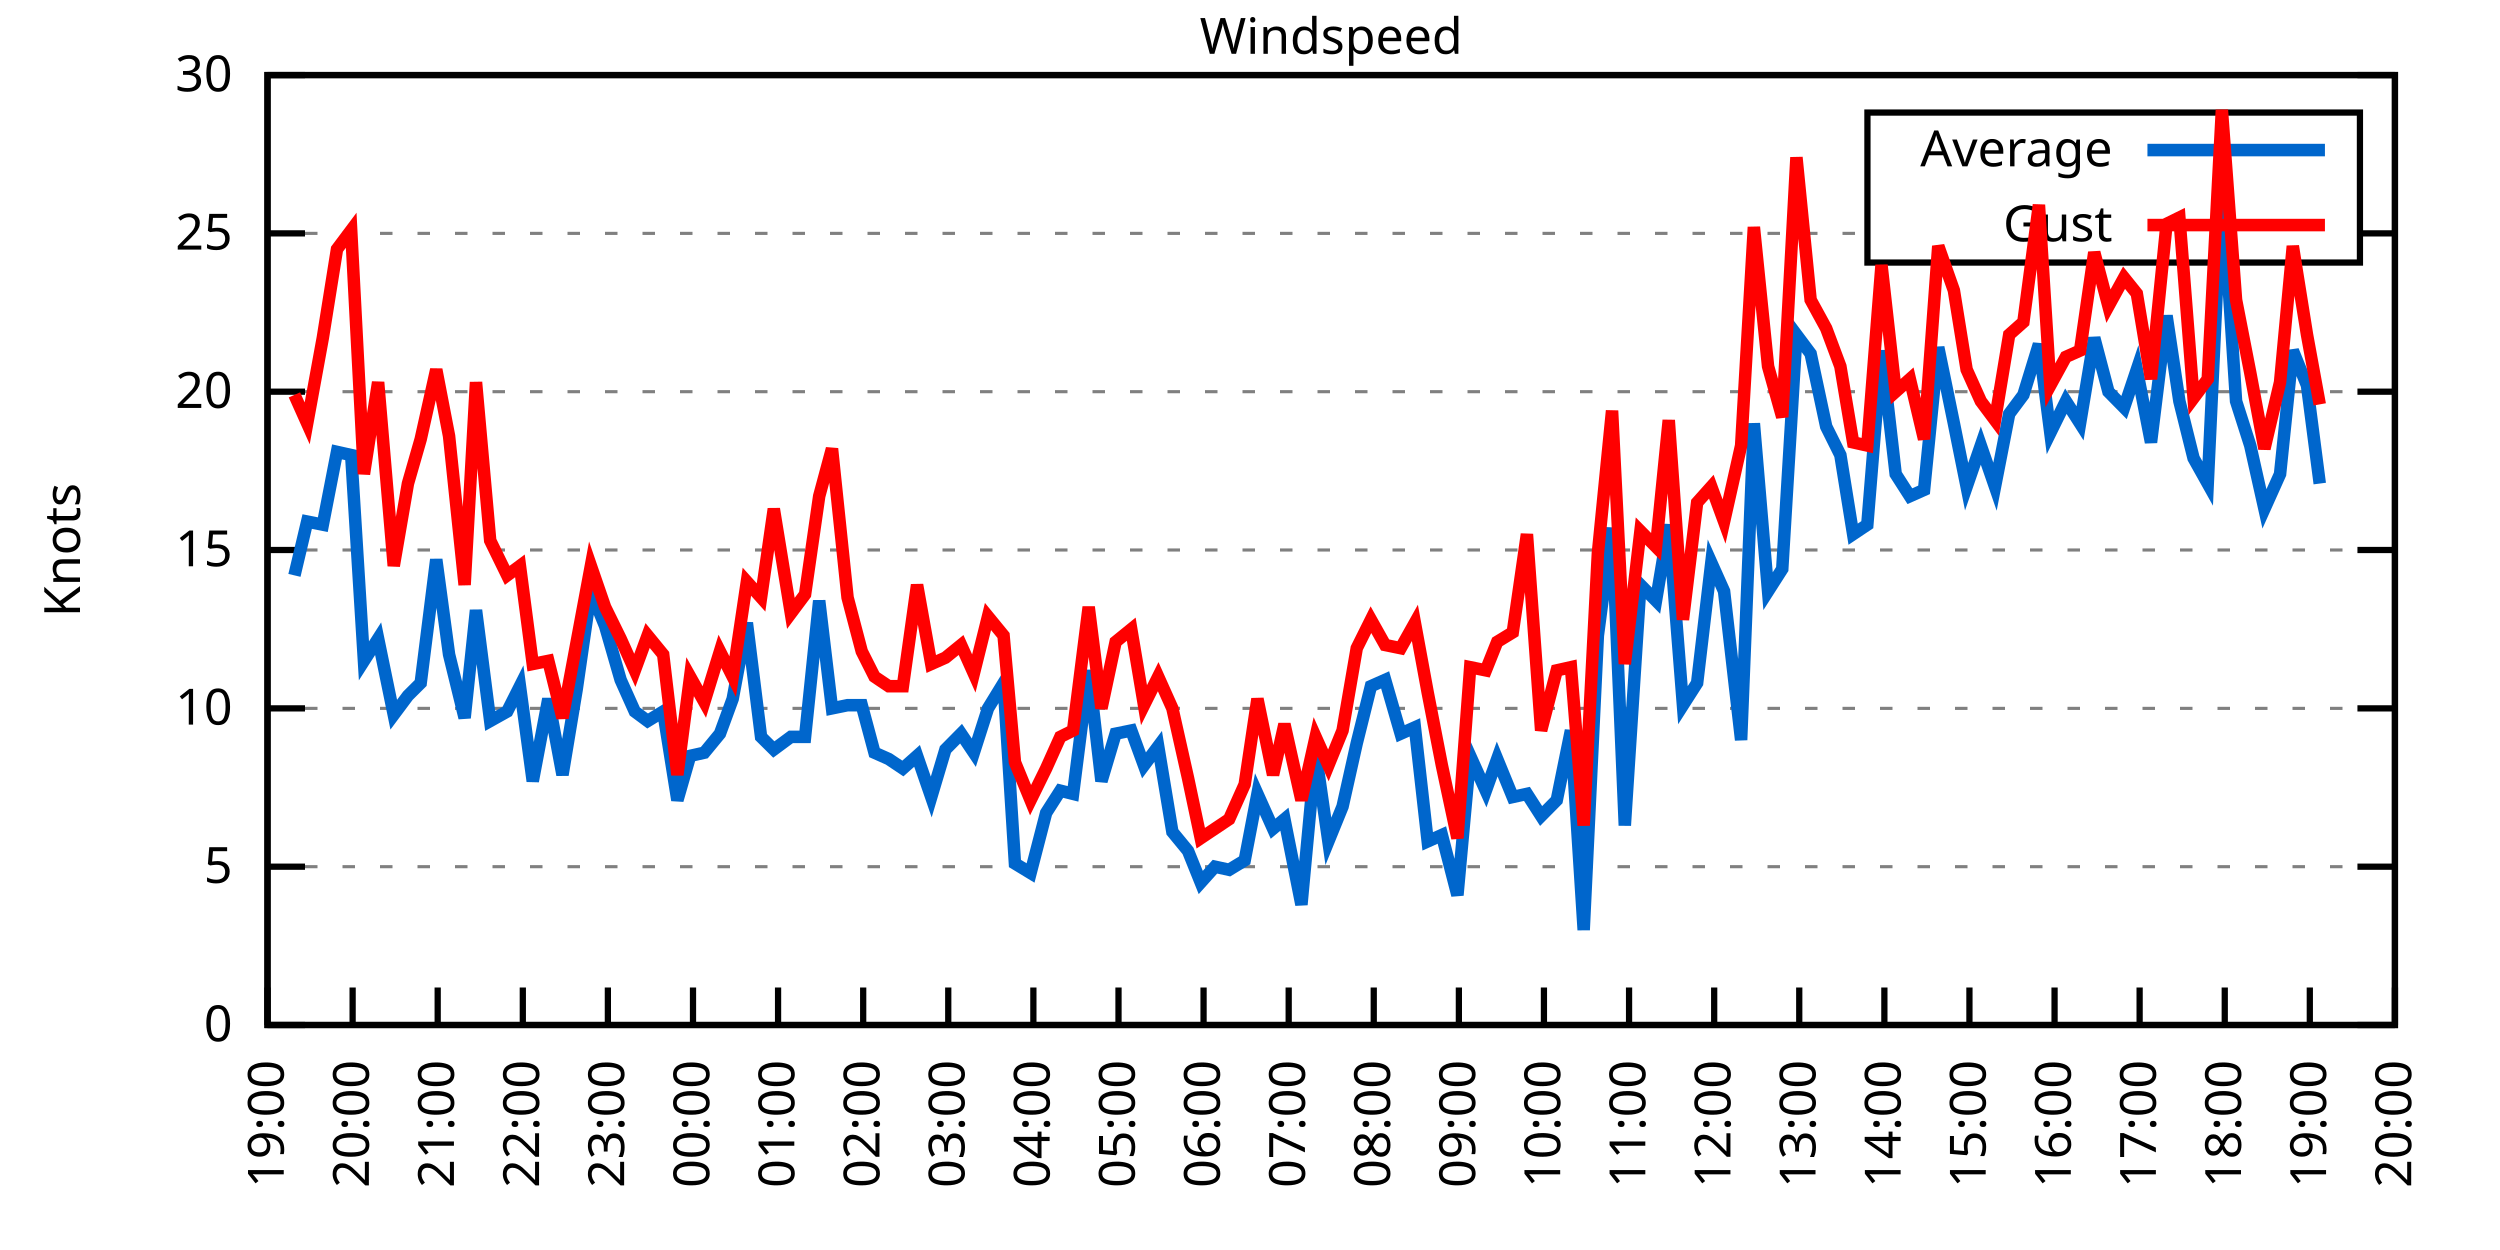
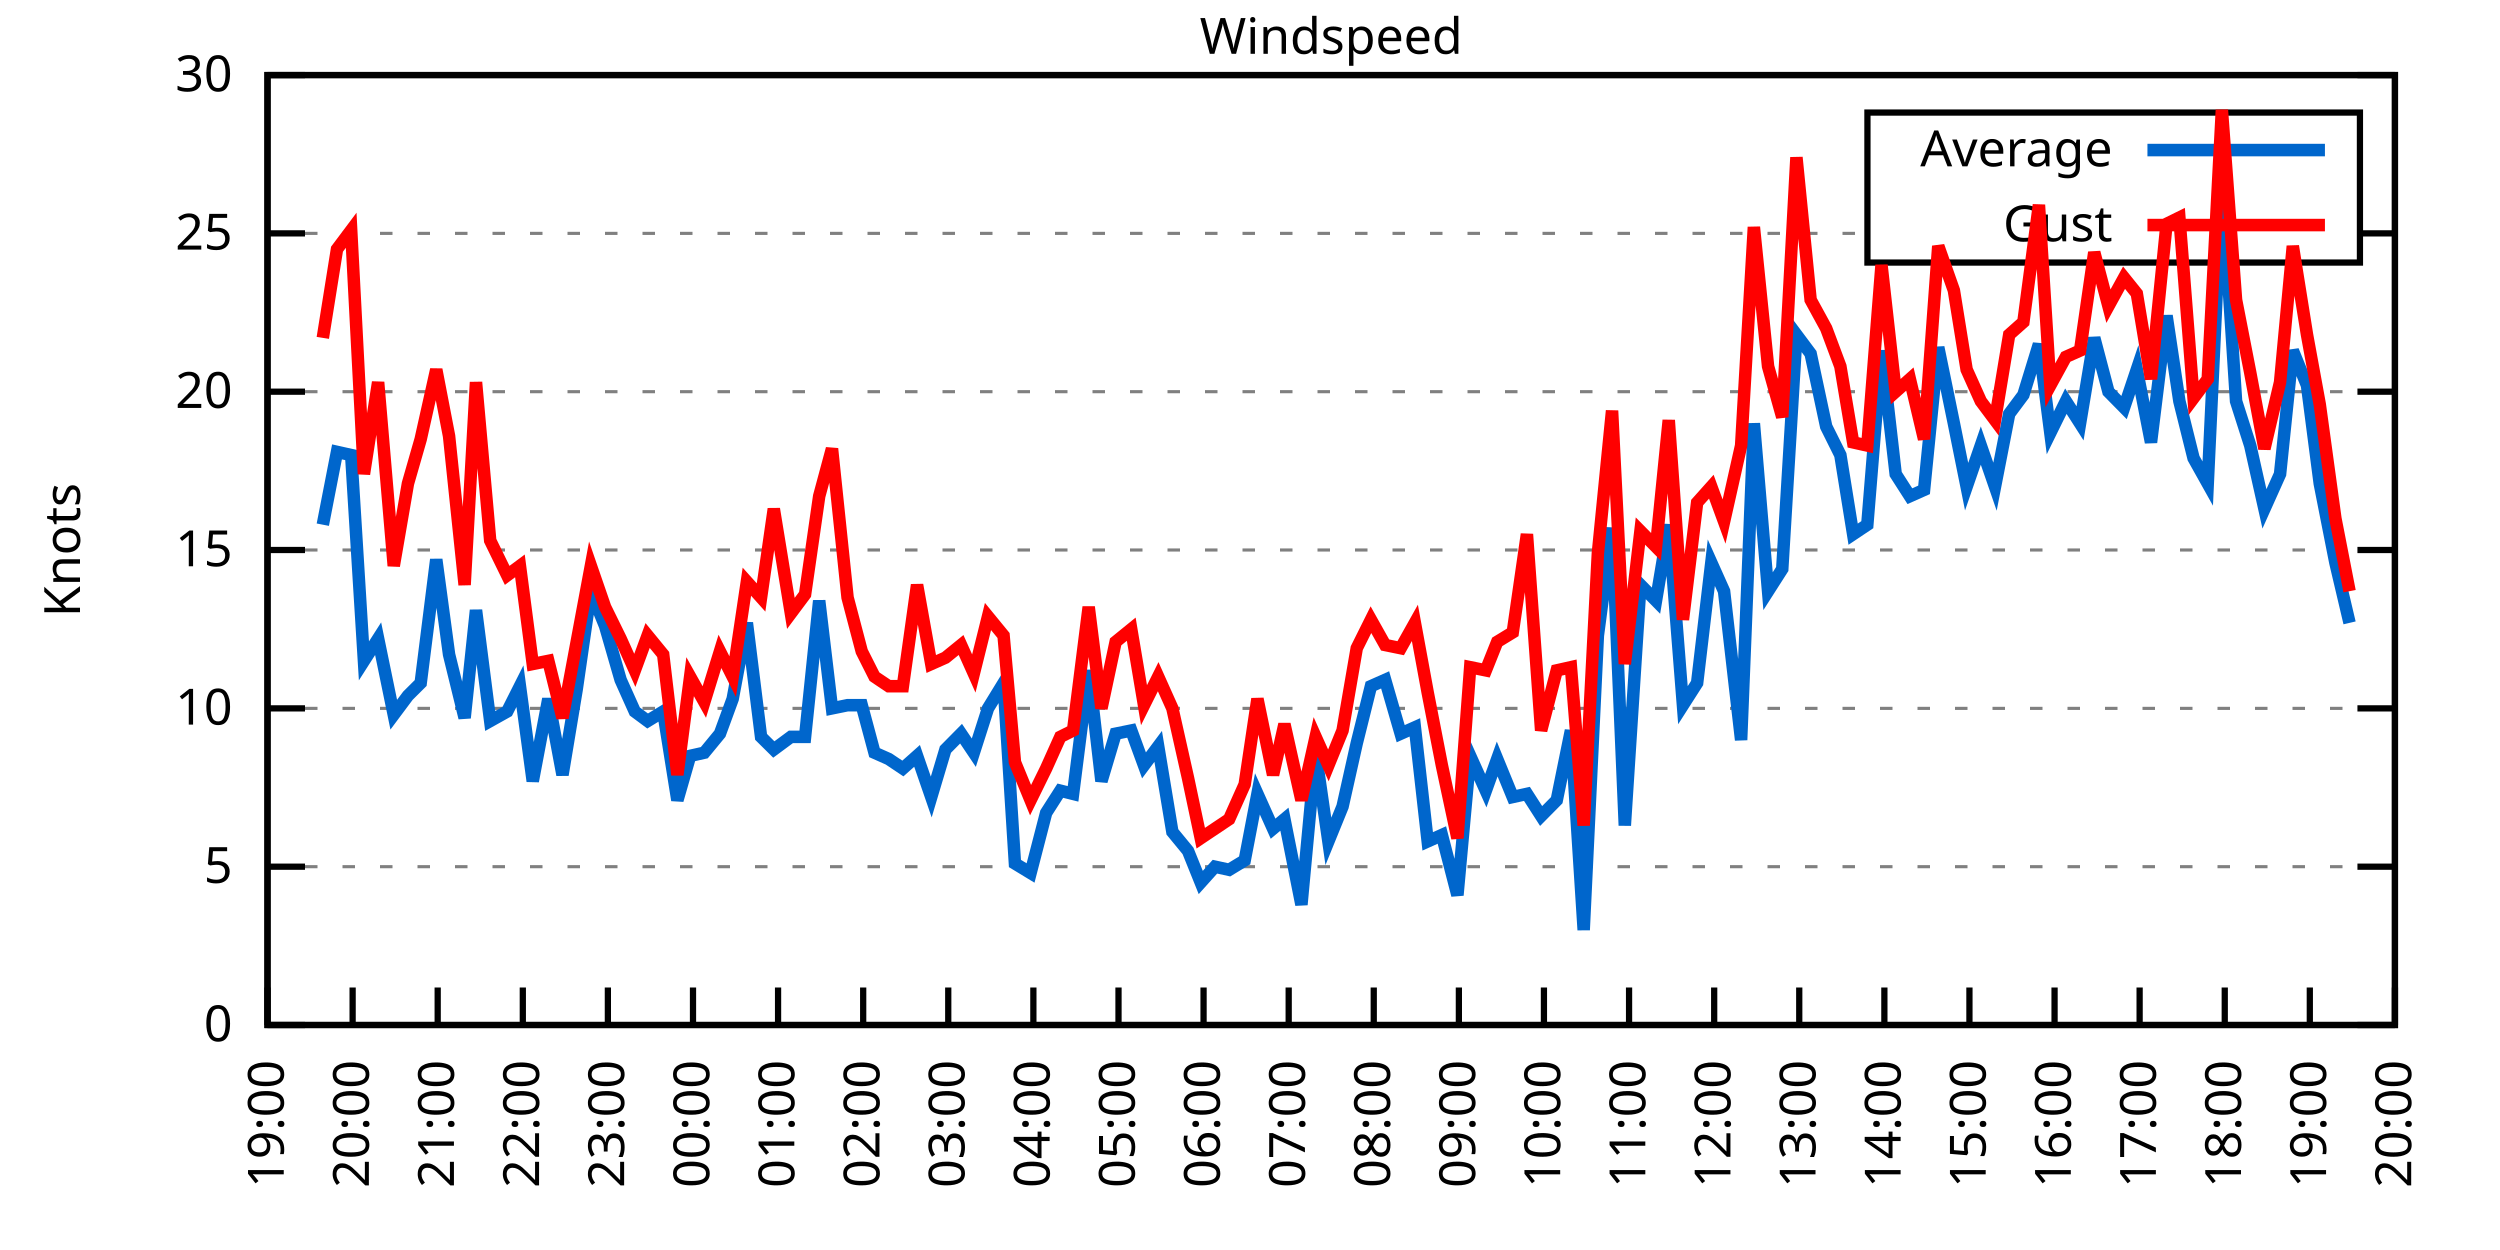
<svg xmlns="http://www.w3.org/2000/svg" xmlns:xlink="http://www.w3.org/1999/xlink" width="400" height="200" viewBox="0 0 400 200">
  <g id="gnuplot_canvas">
    <rect x="0" y="0" width="400" height="200" fill="none" />
    <defs>
      <circle id="gpDot" r="0.5" stroke-width="0.5" stroke="currentColor" />
      <path id="gpPt0" stroke-width="0.333" stroke="currentColor" d="M-1,0 h2 M0,-1 v2" />
      <path id="gpPt1" stroke-width="0.333" stroke="currentColor" d="M-1,-1 L1,1 M1,-1 L-1,1" />
      <path id="gpPt2" stroke-width="0.333" stroke="currentColor" d="M-1,0 L1,0 M0,-1 L0,1 M-1,-1 L1,1 M-1,1 L1,-1" />
      <rect id="gpPt3" stroke-width="0.333" stroke="currentColor" x="-1" y="-1" width="2" height="2" />
      <rect id="gpPt4" stroke-width="0.333" stroke="currentColor" fill="currentColor" x="-1" y="-1" width="2" height="2" />
      <circle id="gpPt5" stroke-width="0.333" stroke="currentColor" cx="0" cy="0" r="1" />
      <use xlink:href="#gpPt5" id="gpPt6" fill="currentColor" stroke="none" />
      <path id="gpPt7" stroke-width="0.333" stroke="currentColor" d="M0,-1.33 L-1.33,0.67 L1.33,0.67 z" />
      <use xlink:href="#gpPt7" id="gpPt8" fill="currentColor" stroke="none" />
      <use xlink:href="#gpPt7" id="gpPt9" stroke="currentColor" transform="rotate(180)" />
      <use xlink:href="#gpPt9" id="gpPt10" fill="currentColor" stroke="none" />
      <use xlink:href="#gpPt3" id="gpPt11" stroke="currentColor" transform="rotate(45)" />
      <use xlink:href="#gpPt11" id="gpPt12" fill="currentColor" stroke="none" />
      <path id="gpPt13" stroke-width="0.333" stroke="currentColor" d="M0,1.330 L1.265,0.411 L0.782,-1.067 L-0.782,-1.076 L-1.265,0.411 z" />
      <use xlink:href="#gpPt13" id="gpPt14" fill="currentColor" stroke="none" />
      <filter id="textbox" filterUnits="objectBoundingBox" x="0" y="0" height="1" width="1">
        <feFlood flood-color="white" flood-opacity="1" result="bgnd" />
        <feComposite in="SourceGraphic" in2="bgnd" operator="atop" />
      </filter>
      <filter id="greybox" filterUnits="objectBoundingBox" x="0" y="0" height="1" width="1">
        <feFlood flood-color="lightgrey" flood-opacity="1" result="grey" />
        <feComposite in="SourceGraphic" in2="grey" operator="atop" />
      </filter>
    </defs>
    <g fill="none" color="white" stroke="currentColor" stroke-width="1.00" stroke-linecap="butt" stroke-linejoin="miter">
</g>
    <g fill="none" color="black" stroke="currentColor" stroke-width="1.00" stroke-linecap="butt" stroke-linejoin="miter">
      <g stroke="none" shape-rendering="crispEdges">
        <polygon fill="rgb(255, 255, 255)" points="42.80,164.00 383.18,164.00 383.18,12.02 42.80,12.02 " />
      </g>
    </g>
    <g fill="none" color="black" stroke="currentColor" stroke-width="1.00" stroke-linecap="butt" stroke-linejoin="miter">
</g>
    <g fill="none" color="black" stroke="black" stroke-width="0.50" stroke-linecap="butt" stroke-linejoin="miter">
</g>
    <g fill="none" color="gray" stroke="currentColor" stroke-width="0.50" stroke-linecap="butt" stroke-linejoin="miter">
      <path stroke="gray" stroke-dasharray="2,4" class="gridline" d="M42.80,164.00 L383.19,164.00  " />
    </g>
    <g fill="none" color="gray" stroke="gray" stroke-width="1.00" stroke-linecap="butt" stroke-linejoin="miter">
</g>
    <g fill="none" color="black" stroke="currentColor" stroke-width="1.00" stroke-linecap="butt" stroke-linejoin="miter">
      <path stroke="black" d="M42.80,164.00 L48.80,164.00 M383.19,164.00 L377.19,164.00  " />
      <g transform="translate(37.20,166.60)" stroke="none" fill="black" font-family="Sans" font-size="8.00" text-anchor="end">
        <text>
          <tspan font-family="Sans"> 0</tspan>
        </text>
      </g>
    </g>
    <g fill="none" color="black" stroke="currentColor" stroke-width="1.00" stroke-linecap="butt" stroke-linejoin="miter">
</g>
    <g fill="none" color="black" stroke="black" stroke-width="0.50" stroke-linecap="butt" stroke-linejoin="miter">
</g>
    <g fill="none" color="gray" stroke="currentColor" stroke-width="0.50" stroke-linecap="butt" stroke-linejoin="miter">
      <path stroke="gray" stroke-dasharray="2,4" class="gridline" d="M42.80,138.67 L383.19,138.67  " />
    </g>
    <g fill="none" color="gray" stroke="gray" stroke-width="1.00" stroke-linecap="butt" stroke-linejoin="miter">
</g>
    <g fill="none" color="black" stroke="currentColor" stroke-width="1.00" stroke-linecap="butt" stroke-linejoin="miter">
      <path stroke="black" d="M42.80,138.67 L48.80,138.67 M383.19,138.67 L377.19,138.67  " />
      <g transform="translate(37.20,141.27)" stroke="none" fill="black" font-family="Sans" font-size="8.00" text-anchor="end">
        <text>
          <tspan font-family="Sans"> 5</tspan>
        </text>
      </g>
    </g>
    <g fill="none" color="black" stroke="currentColor" stroke-width="1.00" stroke-linecap="butt" stroke-linejoin="miter">
</g>
    <g fill="none" color="black" stroke="black" stroke-width="0.50" stroke-linecap="butt" stroke-linejoin="miter">
</g>
    <g fill="none" color="gray" stroke="currentColor" stroke-width="0.50" stroke-linecap="butt" stroke-linejoin="miter">
      <path stroke="gray" stroke-dasharray="2,4" class="gridline" d="M42.80,113.34 L383.19,113.34  " />
    </g>
    <g fill="none" color="gray" stroke="gray" stroke-width="1.00" stroke-linecap="butt" stroke-linejoin="miter">
</g>
    <g fill="none" color="black" stroke="currentColor" stroke-width="1.00" stroke-linecap="butt" stroke-linejoin="miter">
      <path stroke="black" d="M42.80,113.34 L48.80,113.34 M383.19,113.34 L377.19,113.34  " />
      <g transform="translate(37.20,115.94)" stroke="none" fill="black" font-family="Sans" font-size="8.00" text-anchor="end">
        <text>
          <tspan font-family="Sans"> 10</tspan>
        </text>
      </g>
    </g>
    <g fill="none" color="black" stroke="currentColor" stroke-width="1.00" stroke-linecap="butt" stroke-linejoin="miter">
</g>
    <g fill="none" color="black" stroke="black" stroke-width="0.50" stroke-linecap="butt" stroke-linejoin="miter">
</g>
    <g fill="none" color="gray" stroke="currentColor" stroke-width="0.50" stroke-linecap="butt" stroke-linejoin="miter">
      <path stroke="gray" stroke-dasharray="2,4" class="gridline" d="M42.80,88.00 L383.19,88.00  " />
    </g>
    <g fill="none" color="gray" stroke="gray" stroke-width="1.00" stroke-linecap="butt" stroke-linejoin="miter">
</g>
    <g fill="none" color="black" stroke="currentColor" stroke-width="1.00" stroke-linecap="butt" stroke-linejoin="miter">
      <path stroke="black" d="M42.80,88.00 L48.80,88.00 M383.19,88.00 L377.19,88.00  " />
      <g transform="translate(37.20,90.60)" stroke="none" fill="black" font-family="Sans" font-size="8.00" text-anchor="end">
        <text>
          <tspan font-family="Sans"> 15</tspan>
        </text>
      </g>
    </g>
    <g fill="none" color="black" stroke="currentColor" stroke-width="1.00" stroke-linecap="butt" stroke-linejoin="miter">
</g>
    <g fill="none" color="black" stroke="black" stroke-width="0.50" stroke-linecap="butt" stroke-linejoin="miter">
</g>
    <g fill="none" color="gray" stroke="currentColor" stroke-width="0.50" stroke-linecap="butt" stroke-linejoin="miter">
      <path stroke="gray" stroke-dasharray="2,4" class="gridline" d="M42.80,62.67 L383.19,62.67  " />
    </g>
    <g fill="none" color="gray" stroke="gray" stroke-width="1.00" stroke-linecap="butt" stroke-linejoin="miter">
</g>
    <g fill="none" color="black" stroke="currentColor" stroke-width="1.00" stroke-linecap="butt" stroke-linejoin="miter">
      <path stroke="black" d="M42.80,62.67 L48.80,62.67 M383.19,62.67 L377.19,62.67  " />
      <g transform="translate(37.20,65.27)" stroke="none" fill="black" font-family="Sans" font-size="8.00" text-anchor="end">
        <text>
          <tspan font-family="Sans"> 20</tspan>
        </text>
      </g>
    </g>
    <g fill="none" color="black" stroke="currentColor" stroke-width="1.00" stroke-linecap="butt" stroke-linejoin="miter">
</g>
    <g fill="none" color="black" stroke="black" stroke-width="0.50" stroke-linecap="butt" stroke-linejoin="miter">
</g>
    <g fill="none" color="gray" stroke="currentColor" stroke-width="0.50" stroke-linecap="butt" stroke-linejoin="miter">
      <path stroke="gray" stroke-dasharray="2,4" class="gridline" d="M42.80,37.34 L298.79,37.34 M377.59,37.34 L383.19,37.34  " />
    </g>
    <g fill="none" color="gray" stroke="gray" stroke-width="1.00" stroke-linecap="butt" stroke-linejoin="miter">
</g>
    <g fill="none" color="black" stroke="currentColor" stroke-width="1.00" stroke-linecap="butt" stroke-linejoin="miter">
      <path stroke="black" d="M42.80,37.34 L48.80,37.34 M383.19,37.34 L377.19,37.34  " />
      <g transform="translate(37.20,39.94)" stroke="none" fill="black" font-family="Sans" font-size="8.00" text-anchor="end">
        <text>
          <tspan font-family="Sans"> 25</tspan>
        </text>
      </g>
    </g>
    <g fill="none" color="black" stroke="currentColor" stroke-width="1.00" stroke-linecap="butt" stroke-linejoin="miter">
</g>
    <g fill="none" color="black" stroke="black" stroke-width="0.50" stroke-linecap="butt" stroke-linejoin="miter">
</g>
    <g fill="none" color="gray" stroke="currentColor" stroke-width="0.50" stroke-linecap="butt" stroke-linejoin="miter">
      <path stroke="gray" stroke-dasharray="2,4" class="gridline" d="M42.80,12.01 L383.19,12.01  " />
    </g>
    <g fill="none" color="gray" stroke="gray" stroke-width="1.00" stroke-linecap="butt" stroke-linejoin="miter">
</g>
    <g fill="none" color="black" stroke="currentColor" stroke-width="1.00" stroke-linecap="butt" stroke-linejoin="miter">
      <path stroke="black" d="M42.80,12.01 L48.80,12.01 M383.19,12.01 L377.19,12.01  " />
      <g transform="translate(37.20,14.61)" stroke="none" fill="black" font-family="Sans" font-size="8.00" text-anchor="end">
        <text>
          <tspan font-family="Sans"> 30</tspan>
        </text>
      </g>
    </g>
    <g fill="none" color="black" stroke="currentColor" stroke-width="1.00" stroke-linecap="butt" stroke-linejoin="miter">
      <path stroke="black" d="M42.80,164.00 L42.80,158.00  " />
      <g transform="translate(45.40,169.60) rotate(270.00)" stroke="none" fill="black" font-family="Sans" font-size="8.00" text-anchor="end">
        <text>
          <tspan font-family="Sans">19:00</tspan>
        </text>
      </g>
    </g>
    <g fill="none" color="black" stroke="currentColor" stroke-width="1.00" stroke-linecap="butt" stroke-linejoin="miter">
      <path stroke="black" d="M56.42,164.00 L56.42,158.00  " />
      <g transform="translate(59.02,169.60) rotate(270.00)" stroke="none" fill="black" font-family="Sans" font-size="8.00" text-anchor="end">
        <text>
          <tspan font-family="Sans">20:00</tspan>
        </text>
      </g>
    </g>
    <g fill="none" color="black" stroke="currentColor" stroke-width="1.00" stroke-linecap="butt" stroke-linejoin="miter">
      <path stroke="black" d="M70.03,164.00 L70.03,158.00  " />
      <g transform="translate(72.63,169.60) rotate(270.00)" stroke="none" fill="black" font-family="Sans" font-size="8.00" text-anchor="end">
        <text>
          <tspan font-family="Sans">21:00</tspan>
        </text>
      </g>
    </g>
    <g fill="none" color="black" stroke="currentColor" stroke-width="1.00" stroke-linecap="butt" stroke-linejoin="miter">
      <path stroke="black" d="M83.65,164.00 L83.65,158.00  " />
      <g transform="translate(86.25,169.60) rotate(270.00)" stroke="none" fill="black" font-family="Sans" font-size="8.00" text-anchor="end">
        <text>
          <tspan font-family="Sans">22:00</tspan>
        </text>
      </g>
    </g>
    <g fill="none" color="black" stroke="currentColor" stroke-width="1.00" stroke-linecap="butt" stroke-linejoin="miter">
      <path stroke="black" d="M97.26,164.00 L97.26,158.00  " />
      <g transform="translate(99.86,169.60) rotate(270.00)" stroke="none" fill="black" font-family="Sans" font-size="8.00" text-anchor="end">
        <text>
          <tspan font-family="Sans">23:00</tspan>
        </text>
      </g>
    </g>
    <g fill="none" color="black" stroke="currentColor" stroke-width="1.00" stroke-linecap="butt" stroke-linejoin="miter">
      <path stroke="black" d="M110.88,164.00 L110.88,158.00  " />
      <g transform="translate(113.48,169.60) rotate(270.00)" stroke="none" fill="black" font-family="Sans" font-size="8.00" text-anchor="end">
        <text>
          <tspan font-family="Sans">00:00</tspan>
        </text>
      </g>
    </g>
    <g fill="none" color="black" stroke="currentColor" stroke-width="1.00" stroke-linecap="butt" stroke-linejoin="miter">
      <path stroke="black" d="M124.49,164.00 L124.49,158.00  " />
      <g transform="translate(127.09,169.60) rotate(270.00)" stroke="none" fill="black" font-family="Sans" font-size="8.00" text-anchor="end">
        <text>
          <tspan font-family="Sans">01:00</tspan>
        </text>
      </g>
    </g>
    <g fill="none" color="black" stroke="currentColor" stroke-width="1.00" stroke-linecap="butt" stroke-linejoin="miter">
      <path stroke="black" d="M138.11,164.00 L138.11,158.00  " />
      <g transform="translate(140.71,169.60) rotate(270.00)" stroke="none" fill="black" font-family="Sans" font-size="8.00" text-anchor="end">
        <text>
          <tspan font-family="Sans">02:00</tspan>
        </text>
      </g>
    </g>
    <g fill="none" color="black" stroke="currentColor" stroke-width="1.00" stroke-linecap="butt" stroke-linejoin="miter">
      <path stroke="black" d="M151.72,164.00 L151.72,158.00  " />
      <g transform="translate(154.32,169.60) rotate(270.00)" stroke="none" fill="black" font-family="Sans" font-size="8.00" text-anchor="end">
        <text>
          <tspan font-family="Sans">03:00</tspan>
        </text>
      </g>
    </g>
    <g fill="none" color="black" stroke="currentColor" stroke-width="1.00" stroke-linecap="butt" stroke-linejoin="miter">
      <path stroke="black" d="M165.34,164.00 L165.34,158.00  " />
      <g transform="translate(167.94,169.60) rotate(270.00)" stroke="none" fill="black" font-family="Sans" font-size="8.00" text-anchor="end">
        <text>
          <tspan font-family="Sans">04:00</tspan>
        </text>
      </g>
    </g>
    <g fill="none" color="black" stroke="currentColor" stroke-width="1.00" stroke-linecap="butt" stroke-linejoin="miter">
      <path stroke="black" d="M178.96,164.00 L178.96,158.00  " />
      <g transform="translate(181.56,169.60) rotate(270.00)" stroke="none" fill="black" font-family="Sans" font-size="8.00" text-anchor="end">
        <text>
          <tspan font-family="Sans">05:00</tspan>
        </text>
      </g>
    </g>
    <g fill="none" color="black" stroke="currentColor" stroke-width="1.00" stroke-linecap="butt" stroke-linejoin="miter">
      <path stroke="black" d="M192.57,164.00 L192.57,158.00  " />
      <g transform="translate(195.17,169.60) rotate(270.00)" stroke="none" fill="black" font-family="Sans" font-size="8.00" text-anchor="end">
        <text>
          <tspan font-family="Sans">06:00</tspan>
        </text>
      </g>
    </g>
    <g fill="none" color="black" stroke="currentColor" stroke-width="1.00" stroke-linecap="butt" stroke-linejoin="miter">
      <path stroke="black" d="M206.19,164.00 L206.19,158.00  " />
      <g transform="translate(208.79,169.60) rotate(270.00)" stroke="none" fill="black" font-family="Sans" font-size="8.00" text-anchor="end">
        <text>
          <tspan font-family="Sans">07:00</tspan>
        </text>
      </g>
    </g>
    <g fill="none" color="black" stroke="currentColor" stroke-width="1.00" stroke-linecap="butt" stroke-linejoin="miter">
      <path stroke="black" d="M219.80,164.00 L219.80,158.00  " />
      <g transform="translate(222.40,169.60) rotate(270.00)" stroke="none" fill="black" font-family="Sans" font-size="8.00" text-anchor="end">
        <text>
          <tspan font-family="Sans">08:00</tspan>
        </text>
      </g>
    </g>
    <g fill="none" color="black" stroke="currentColor" stroke-width="1.00" stroke-linecap="butt" stroke-linejoin="miter">
      <path stroke="black" d="M233.42,164.00 L233.42,158.00  " />
      <g transform="translate(236.02,169.60) rotate(270.00)" stroke="none" fill="black" font-family="Sans" font-size="8.00" text-anchor="end">
        <text>
          <tspan font-family="Sans">09:00</tspan>
        </text>
      </g>
    </g>
    <g fill="none" color="black" stroke="currentColor" stroke-width="1.00" stroke-linecap="butt" stroke-linejoin="miter">
      <path stroke="black" d="M247.03,164.00 L247.03,158.00  " />
      <g transform="translate(249.63,169.60) rotate(270.00)" stroke="none" fill="black" font-family="Sans" font-size="8.00" text-anchor="end">
        <text>
          <tspan font-family="Sans">10:00</tspan>
        </text>
      </g>
    </g>
    <g fill="none" color="black" stroke="currentColor" stroke-width="1.00" stroke-linecap="butt" stroke-linejoin="miter">
      <path stroke="black" d="M260.65,164.00 L260.65,158.00  " />
      <g transform="translate(263.25,169.60) rotate(270.00)" stroke="none" fill="black" font-family="Sans" font-size="8.00" text-anchor="end">
        <text>
          <tspan font-family="Sans">11:00</tspan>
        </text>
      </g>
    </g>
    <g fill="none" color="black" stroke="currentColor" stroke-width="1.00" stroke-linecap="butt" stroke-linejoin="miter">
      <path stroke="black" d="M274.27,164.00 L274.27,158.00  " />
      <g transform="translate(276.87,169.60) rotate(270.00)" stroke="none" fill="black" font-family="Sans" font-size="8.00" text-anchor="end">
        <text>
          <tspan font-family="Sans">12:00</tspan>
        </text>
      </g>
    </g>
    <g fill="none" color="black" stroke="currentColor" stroke-width="1.00" stroke-linecap="butt" stroke-linejoin="miter">
      <path stroke="black" d="M287.88,164.00 L287.88,158.00  " />
      <g transform="translate(290.48,169.60) rotate(270.00)" stroke="none" fill="black" font-family="Sans" font-size="8.00" text-anchor="end">
        <text>
          <tspan font-family="Sans">13:00</tspan>
        </text>
      </g>
    </g>
    <g fill="none" color="black" stroke="currentColor" stroke-width="1.00" stroke-linecap="butt" stroke-linejoin="miter">
      <path stroke="black" d="M301.50,164.00 L301.50,158.00  " />
      <g transform="translate(304.10,169.60) rotate(270.00)" stroke="none" fill="black" font-family="Sans" font-size="8.00" text-anchor="end">
        <text>
          <tspan font-family="Sans">14:00</tspan>
        </text>
      </g>
    </g>
    <g fill="none" color="black" stroke="currentColor" stroke-width="1.00" stroke-linecap="butt" stroke-linejoin="miter">
      <path stroke="black" d="M315.11,164.00 L315.11,158.00  " />
      <g transform="translate(317.71,169.60) rotate(270.00)" stroke="none" fill="black" font-family="Sans" font-size="8.00" text-anchor="end">
        <text>
          <tspan font-family="Sans">15:00</tspan>
        </text>
      </g>
    </g>
    <g fill="none" color="black" stroke="currentColor" stroke-width="1.00" stroke-linecap="butt" stroke-linejoin="miter">
      <path stroke="black" d="M328.73,164.00 L328.73,158.00  " />
      <g transform="translate(331.33,169.60) rotate(270.00)" stroke="none" fill="black" font-family="Sans" font-size="8.00" text-anchor="end">
        <text>
          <tspan font-family="Sans">16:00</tspan>
        </text>
      </g>
    </g>
    <g fill="none" color="black" stroke="currentColor" stroke-width="1.00" stroke-linecap="butt" stroke-linejoin="miter">
      <path stroke="black" d="M342.34,164.00 L342.34,158.00  " />
      <g transform="translate(344.94,169.60) rotate(270.00)" stroke="none" fill="black" font-family="Sans" font-size="8.00" text-anchor="end">
        <text>
          <tspan font-family="Sans">17:00</tspan>
        </text>
      </g>
    </g>
    <g fill="none" color="black" stroke="currentColor" stroke-width="1.00" stroke-linecap="butt" stroke-linejoin="miter">
      <path stroke="black" d="M355.96,164.00 L355.96,158.00  " />
      <g transform="translate(358.56,169.60) rotate(270.00)" stroke="none" fill="black" font-family="Sans" font-size="8.00" text-anchor="end">
        <text>
          <tspan font-family="Sans">18:00</tspan>
        </text>
      </g>
    </g>
    <g fill="none" color="black" stroke="currentColor" stroke-width="1.00" stroke-linecap="butt" stroke-linejoin="miter">
      <path stroke="black" d="M369.57,164.00 L369.57,158.00  " />
      <g transform="translate(372.17,169.60) rotate(270.00)" stroke="none" fill="black" font-family="Sans" font-size="8.00" text-anchor="end">
        <text>
          <tspan font-family="Sans">19:00</tspan>
        </text>
      </g>
    </g>
    <g fill="none" color="black" stroke="currentColor" stroke-width="1.00" stroke-linecap="butt" stroke-linejoin="miter">
      <path stroke="black" d="M383.19,164.00 L383.19,158.00  " />
      <g transform="translate(385.79,169.60) rotate(270.00)" stroke="none" fill="black" font-family="Sans" font-size="8.00" text-anchor="end">
        <text>
          <tspan font-family="Sans">20:00</tspan>
        </text>
      </g>
    </g>
    <g fill="none" color="black" stroke="currentColor" stroke-width="1.00" stroke-linecap="butt" stroke-linejoin="miter">
</g>
    <g fill="none" color="black" stroke="currentColor" stroke-width="1.00" stroke-linecap="butt" stroke-linejoin="miter">
      <path stroke="black" d="M42.80,12.01 L42.80,164.00 L383.19,164.00 L383.19,12.01 L42.80,12.01 Z  " />
    </g>
    <g fill="none" color="black" stroke="currentColor" stroke-width="1.00" stroke-linecap="butt" stroke-linejoin="miter">
</g>
    <g fill="none" color="black" stroke="currentColor" stroke-width="1.00" stroke-linecap="butt" stroke-linejoin="miter">
      <path stroke="black" d="M298.79,42.01 L298.79,18.01 L377.59,18.01 L377.59,42.01 L298.79,42.01 Z  " />
    </g>
    <g id="Windspeed_plot_1">
      <g fill="none" color="white" stroke="black" stroke-width="2.00" stroke-linecap="butt" stroke-linejoin="miter">
</g>
      <g fill="none" color="black" stroke="currentColor" stroke-width="2.00" stroke-linecap="butt" stroke-linejoin="miter">
        <g transform="translate(337.99,26.61)" stroke="none" fill="black" font-family="Sans" font-size="8.00" text-anchor="end">
          <text>
            <tspan font-family="Sans">Average</tspan>
          </text>
        </g>
      </g>
      <g fill="none" color="black" stroke="currentColor" stroke-width="2.00" stroke-linecap="butt" stroke-linejoin="miter">
-         <path stroke="rgb(  0, 102, 204)" d="M343.59,24.01 L371.99,24.01 M47.11,92.06 L49.15,83.45 L51.65,83.95 L53.92,72.30 L56.19,72.81 L58.23,105.74   L60.50,102.19 L63.00,114.35 L65.27,111.31 L67.31,109.28 L69.80,89.52 L71.85,104.72 L74.34,114.86 L76.16,97.63   L78.43,115.36 L81.15,113.84 L83.19,109.79 L85.24,124.99 L87.73,111.82 L90.00,123.98 L92.27,110.30 L94.54,94.59   L96.81,100.16 L99.30,108.78 L101.57,113.84 L103.62,115.36 L106.11,113.84 L108.38,128.03 L110.42,120.94 L112.69,120.43   L115.19,117.39 L117.23,111.82 L119.50,99.66 L121.77,117.90 L123.81,119.92 L126.54,117.90 L128.81,117.90 L131.07,96.11   L133.12,113.34 L135.61,112.83 L137.88,112.83 L139.92,120.43 L142.19,121.44 L144.46,122.96 L146.73,120.94 L149.00,127.52   L151.27,119.92 L153.77,117.39 L155.81,120.43 L158.08,113.34 L160.57,109.28 L162.39,138.16 L164.89,139.68 L167.38,130.06   L169.65,126.51 L171.69,127.02 L174.19,107.26 L176.23,124.99 L178.50,117.39 L181.00,116.88 L183.04,122.46 L185.31,119.42   L187.58,133.10 L190.08,136.14 L192.12,141.20 L194.39,138.67 L196.66,139.17 L199.15,137.66 L201.19,127.02 L203.69,132.59   L205.51,131.07 L208.23,144.75 L210.50,120.43 L212.54,134.62 L214.81,129.04 L217.08,118.91 L219.35,109.79 L221.62,108.78   L224.11,117.39 L226.38,116.38 L228.43,134.62 L230.70,133.60 L233.19,143.23 L235.23,120.94 L237.73,126.51 L239.55,121.44   L242.04,127.52 L244.31,127.02 L246.58,130.56 L249.08,128.03 L251.35,116.88 L253.39,148.80 L255.66,101.68 L257.93,84.46   L259.97,132.08 L262.47,93.58 L264.96,96.11 L267.00,83.95 L269.27,112.83 L271.54,109.28 L273.81,90.03 L275.85,94.59   L278.58,118.40 L280.62,67.74 L282.89,94.59 L285.16,91.04 L287.43,53.55 L289.70,56.59 L292.19,68.25 L294.46,72.81   L296.50,85.47 L298.77,83.95 L301.04,56.09 L303.31,75.85 L305.58,79.39 L307.85,78.38 L310.12,55.58 L312.62,67.74   L314.66,77.87 L316.93,71.29 L319.20,77.87 L321.47,66.22 L323.74,63.18 L326.23,55.07 L328.05,69.26 L330.54,64.19   L332.81,67.74 L335.08,54.06 L337.35,62.67 L339.85,65.21 L341.89,59.13 L344.16,70.78 L346.65,50.51 L348.70,64.19   L350.97,73.31 L353.24,77.37 L355.50,29.24 L357.77,64.19 L360.04,71.29 L362.31,81.42 L364.81,75.85 L366.85,56.09   L369.12,61.66 L371.16,77.37  " />
+         <path stroke="rgb(  0, 102, 204)" d="M343.59,24.01 L371.99,24.01 M51.65,83.95 L53.92,72.30 L56.19,72.81 L58.23,105.74 L60.50,102.19 L63.00,114.35   L65.27,111.31 L67.31,109.28 L69.80,89.52 L71.85,104.72 L74.34,114.86 L76.16,97.63 L78.43,115.36 L81.15,113.84   L83.19,109.79 L85.24,124.99 L87.73,111.82 L90.00,123.98 L92.27,110.30 L94.54,94.59 L96.81,100.16 L99.30,108.78   L101.57,113.84 L103.62,115.36 L106.11,113.84 L108.38,128.03 L110.42,120.94 L112.69,120.43 L115.19,117.39 L117.23,111.82   L119.50,99.66 L121.77,117.90 L123.81,119.92 L126.54,117.90 L128.81,117.90 L131.07,96.11 L133.12,113.34 L135.61,112.83   L137.88,112.83 L139.92,120.43 L142.19,121.44 L144.46,122.96 L146.73,120.94 L149.00,127.52 L151.27,119.92 L153.77,117.39   L155.81,120.43 L158.08,113.34 L160.57,109.28 L162.39,138.16 L164.89,139.68 L167.38,130.06 L169.65,126.51 L171.69,127.02   L174.19,107.26 L176.23,124.99 L178.50,117.39 L181.00,116.88 L183.04,122.46 L185.31,119.42 L187.58,133.10 L190.08,136.14   L192.12,141.20 L194.39,138.67 L196.66,139.17 L199.15,137.66 L201.19,127.02 L203.69,132.59 L205.51,131.07 L208.23,144.75   L210.50,120.43 L212.54,134.62 L214.81,129.04 L217.08,118.91 L219.35,109.79 L221.62,108.78 L224.11,117.39 L226.38,116.38   L228.43,134.62 L230.70,133.60 L233.19,143.23 L235.23,120.94 L237.73,126.51 L239.55,121.44 L242.04,127.52 L244.31,127.02   L246.58,130.56 L249.08,128.03 L251.35,116.88 L253.39,148.80 L255.66,101.68 L257.93,84.46 L259.97,132.08 L262.47,93.58   L264.96,96.11 L267.00,83.95 L269.27,112.83 L271.54,109.28 L273.81,90.03 L275.85,94.59 L278.58,118.40 L280.62,67.74   L282.89,94.59 L285.16,91.04 L287.43,53.55 L289.70,56.59 L292.19,68.25 L294.46,72.81 L296.50,85.47 L298.77,83.95   L301.04,56.09 L303.31,75.85 L305.58,79.39 L307.85,78.38 L310.12,55.58 L312.62,67.74 L314.66,77.87 L316.93,71.29   L319.20,77.87 L321.47,66.22 L323.74,63.18 L326.23,55.07 L328.05,69.26 L330.54,64.19 L332.81,67.74 L335.08,54.06   L337.35,62.67 L339.85,65.21 L341.89,59.13 L344.16,70.78 L346.65,50.51 L348.70,64.19 L350.97,73.31 L353.24,77.37   L355.50,29.24 L357.77,64.19 L360.04,71.29 L362.31,81.42 L364.81,75.85 L366.85,56.09 L369.12,61.66 L371.16,77.37   L373.66,90.03 L375.93,99.66  " />
      </g>
    </g>
    <g id="Windspeed_plot_2">
      <g fill="none" color="black" stroke="currentColor" stroke-width="2.00" stroke-linecap="butt" stroke-linejoin="miter">
        <g transform="translate(337.99,38.61)" stroke="none" fill="black" font-family="Sans" font-size="8.00" text-anchor="end">
          <text>
            <tspan font-family="Sans">Gust</tspan>
          </text>
        </g>
      </g>
      <g fill="none" color="black" stroke="currentColor" stroke-width="2.00" stroke-linecap="butt" stroke-linejoin="miter">
-         <path stroke="rgb(255,   0,   0)" d="M343.59,36.01 L371.99,36.01 M47.11,63.18 L49.15,67.74 L51.65,54.06 L53.92,39.87 L56.19,36.84 L58.23,75.85   L60.50,61.15 L63.00,90.54 L65.27,77.37 L67.31,70.27 L69.80,59.13 L71.85,69.77 L74.34,93.58 L76.16,61.15   L78.43,86.49 L81.15,92.06 L83.19,90.54 L85.24,106.24 L87.73,105.74 L90.00,114.86 L92.27,102.70 L94.54,90.54   L96.81,97.12 L99.30,102.19 L101.57,107.26 L103.62,101.68 L106.11,104.72 L108.38,123.98 L110.42,108.27 L112.69,112.32   L115.19,104.22 L117.23,108.27 L119.50,93.07 L121.77,95.60 L123.81,81.42 L126.54,98.14 L128.81,95.10 L131.07,79.39   L133.12,71.79 L135.61,95.60 L137.88,104.22 L139.92,108.27 L142.19,109.79 L144.46,109.79 L146.73,93.58 L149.00,106.24   L151.27,105.23 L153.77,103.20 L155.81,107.76 L158.08,98.64 L160.57,101.68 L162.39,121.95 L164.89,128.03 L167.38,122.96   L169.65,117.90 L171.69,116.88 L174.19,97.12 L176.23,113.34 L178.50,102.70 L181.00,100.67 L183.04,112.83 L185.31,108.27   L187.58,113.34 L190.08,124.48 L192.12,134.11 L194.39,132.59 L196.66,131.07 L199.15,125.50 L201.19,111.82 L203.69,123.98   L205.51,115.87 L208.23,128.03 L210.50,117.90 L212.54,122.46 L214.81,116.88 L217.08,103.71 L219.35,99.15 L221.62,103.20   L224.11,103.71 L226.38,99.66 L228.43,110.80 L230.70,122.46 L233.19,134.11 L235.23,106.75 L237.73,107.26 L239.55,102.70   L242.04,101.18 L244.31,85.47 L246.58,116.88 L249.08,107.26 L251.35,106.75 L253.39,132.08 L255.66,88.51 L257.93,65.71   L259.97,106.24 L262.47,84.97 L264.96,87.50 L267.00,67.23 L269.27,99.15 L271.54,80.41 L273.81,77.87 L275.85,83.45   L278.58,71.29 L280.62,36.33 L282.89,58.62 L285.16,66.73 L287.43,25.18 L289.70,47.98 L292.19,52.54 L294.46,58.62   L296.50,70.78 L298.77,71.29 L301.04,42.41 L303.31,62.67 L305.58,60.65 L307.85,70.27 L310.12,39.37 L312.62,46.46   L314.66,59.13 L316.93,64.19 L319.20,67.23 L321.47,53.55 L323.74,51.53 L326.23,32.78 L328.05,61.66 L330.54,57.10   L332.81,56.09 L335.08,40.38 L337.35,48.99 L339.85,44.43 L341.89,46.97 L344.16,60.65 L346.65,35.82 L348.70,34.81   L350.97,63.69 L353.24,60.65 L355.50,17.58 L357.77,47.98 L360.04,59.63 L362.31,71.79 L364.81,61.15 L366.85,39.37   L369.12,53.55 L371.16,64.70  " />
+         <path stroke="rgb(255,   0,   0)" d="M343.59,36.01 L371.99,36.01 M51.65,54.06 L53.92,39.87 L56.19,36.84 L58.23,75.85 L60.50,61.15 L63.00,90.54   L65.27,77.37 L67.31,70.27 L69.80,59.13 L71.85,69.77 L74.34,93.58 L76.16,61.15 L78.43,86.49 L81.15,92.06   L83.19,90.54 L85.24,106.24 L87.73,105.74 L90.00,114.86 L92.27,102.70 L94.54,90.54 L96.81,97.12 L99.30,102.19   L101.57,107.26 L103.62,101.68 L106.11,104.72 L108.38,123.98 L110.42,108.27 L112.69,112.32 L115.19,104.22 L117.23,108.27   L119.50,93.07 L121.77,95.60 L123.81,81.42 L126.54,98.14 L128.81,95.10 L131.07,79.39 L133.12,71.79 L135.61,95.60   L137.88,104.22 L139.92,108.27 L142.19,109.79 L144.46,109.79 L146.73,93.58 L149.00,106.24 L151.27,105.23 L153.77,103.20   L155.81,107.76 L158.08,98.64 L160.57,101.68 L162.39,121.95 L164.89,128.03 L167.38,122.96 L169.65,117.90 L171.69,116.88   L174.19,97.12 L176.23,113.34 L178.50,102.70 L181.00,100.67 L183.04,112.83 L185.31,108.27 L187.58,113.34 L190.08,124.48   L192.12,134.11 L194.39,132.59 L196.66,131.07 L199.15,125.50 L201.19,111.82 L203.69,123.98 L205.51,115.87 L208.23,128.03   L210.50,117.90 L212.54,122.46 L214.81,116.88 L217.08,103.71 L219.35,99.15 L221.62,103.20 L224.11,103.71 L226.38,99.66   L228.43,110.80 L230.70,122.46 L233.19,134.11 L235.23,106.75 L237.73,107.26 L239.55,102.70 L242.04,101.18 L244.31,85.47   L246.58,116.88 L249.08,107.26 L251.35,106.75 L253.39,132.08 L255.66,88.51 L257.93,65.71 L259.97,106.24 L262.47,84.97   L264.96,87.50 L267.00,67.23 L269.27,99.15 L271.54,80.41 L273.81,77.87 L275.85,83.45 L278.58,71.29 L280.62,36.33   L282.89,58.62 L285.16,66.73 L287.43,25.18 L289.70,47.98 L292.19,52.54 L294.46,58.62 L296.50,70.78 L298.77,71.29   L301.04,42.41 L303.31,62.67 L305.58,60.65 L307.85,70.27 L310.12,39.37 L312.62,46.46 L314.66,59.13 L316.93,64.19   L319.20,67.23 L321.47,53.55 L323.74,51.53 L326.23,32.78 L328.05,61.66 L330.54,57.10 L332.81,56.09 L335.08,40.38   L337.35,48.99 L339.85,44.43 L341.89,46.97 L344.16,60.65 L346.65,35.82 L348.70,34.81 L350.97,63.69 L353.24,60.65   L355.50,17.58 L357.77,47.98 L360.04,59.63 L362.31,71.79 L364.81,61.15 L366.85,39.37 L369.12,53.55 L371.16,64.70   L373.66,82.94 L375.93,94.59  " />
      </g>
    </g>
    <g fill="none" color="black" stroke="currentColor" stroke-width="2.00" stroke-linecap="butt" stroke-linejoin="miter">
</g>
    <g fill="none" color="black" stroke="black" stroke-width="1.00" stroke-linecap="butt" stroke-linejoin="miter">
</g>
    <g fill="none" color="black" stroke="currentColor" stroke-width="1.00" stroke-linecap="butt" stroke-linejoin="miter">
      <path stroke="black" d="M42.80,12.01 L42.80,164.00 L383.19,164.00 L383.19,12.01 L42.80,12.01 Z  " />
      <g transform="translate(12.80,88.01) rotate(270.00)" stroke="none" fill="black" font-family="Sans" font-size="8.00" text-anchor="middle">
        <text>
          <tspan font-family="Sans">Knots</tspan>
        </text>
      </g>
    </g>
    <g fill="none" color="black" stroke="currentColor" stroke-width="1.00" stroke-linecap="butt" stroke-linejoin="miter">
</g>
    <g fill="none" color="black" stroke="currentColor" stroke-width="1.00" stroke-linecap="butt" stroke-linejoin="miter">
      <g transform="translate(212.99,8.61)" stroke="none" fill="black" font-family="Sans" font-size="8.00" text-anchor="middle">
        <text>
          <tspan font-family="Sans">Windspeed</tspan>
        </text>
      </g>
    </g>
    <g fill="none" color="black" stroke="currentColor" stroke-width="1.00" stroke-linecap="butt" stroke-linejoin="miter">
</g>
  </g>
</svg>
